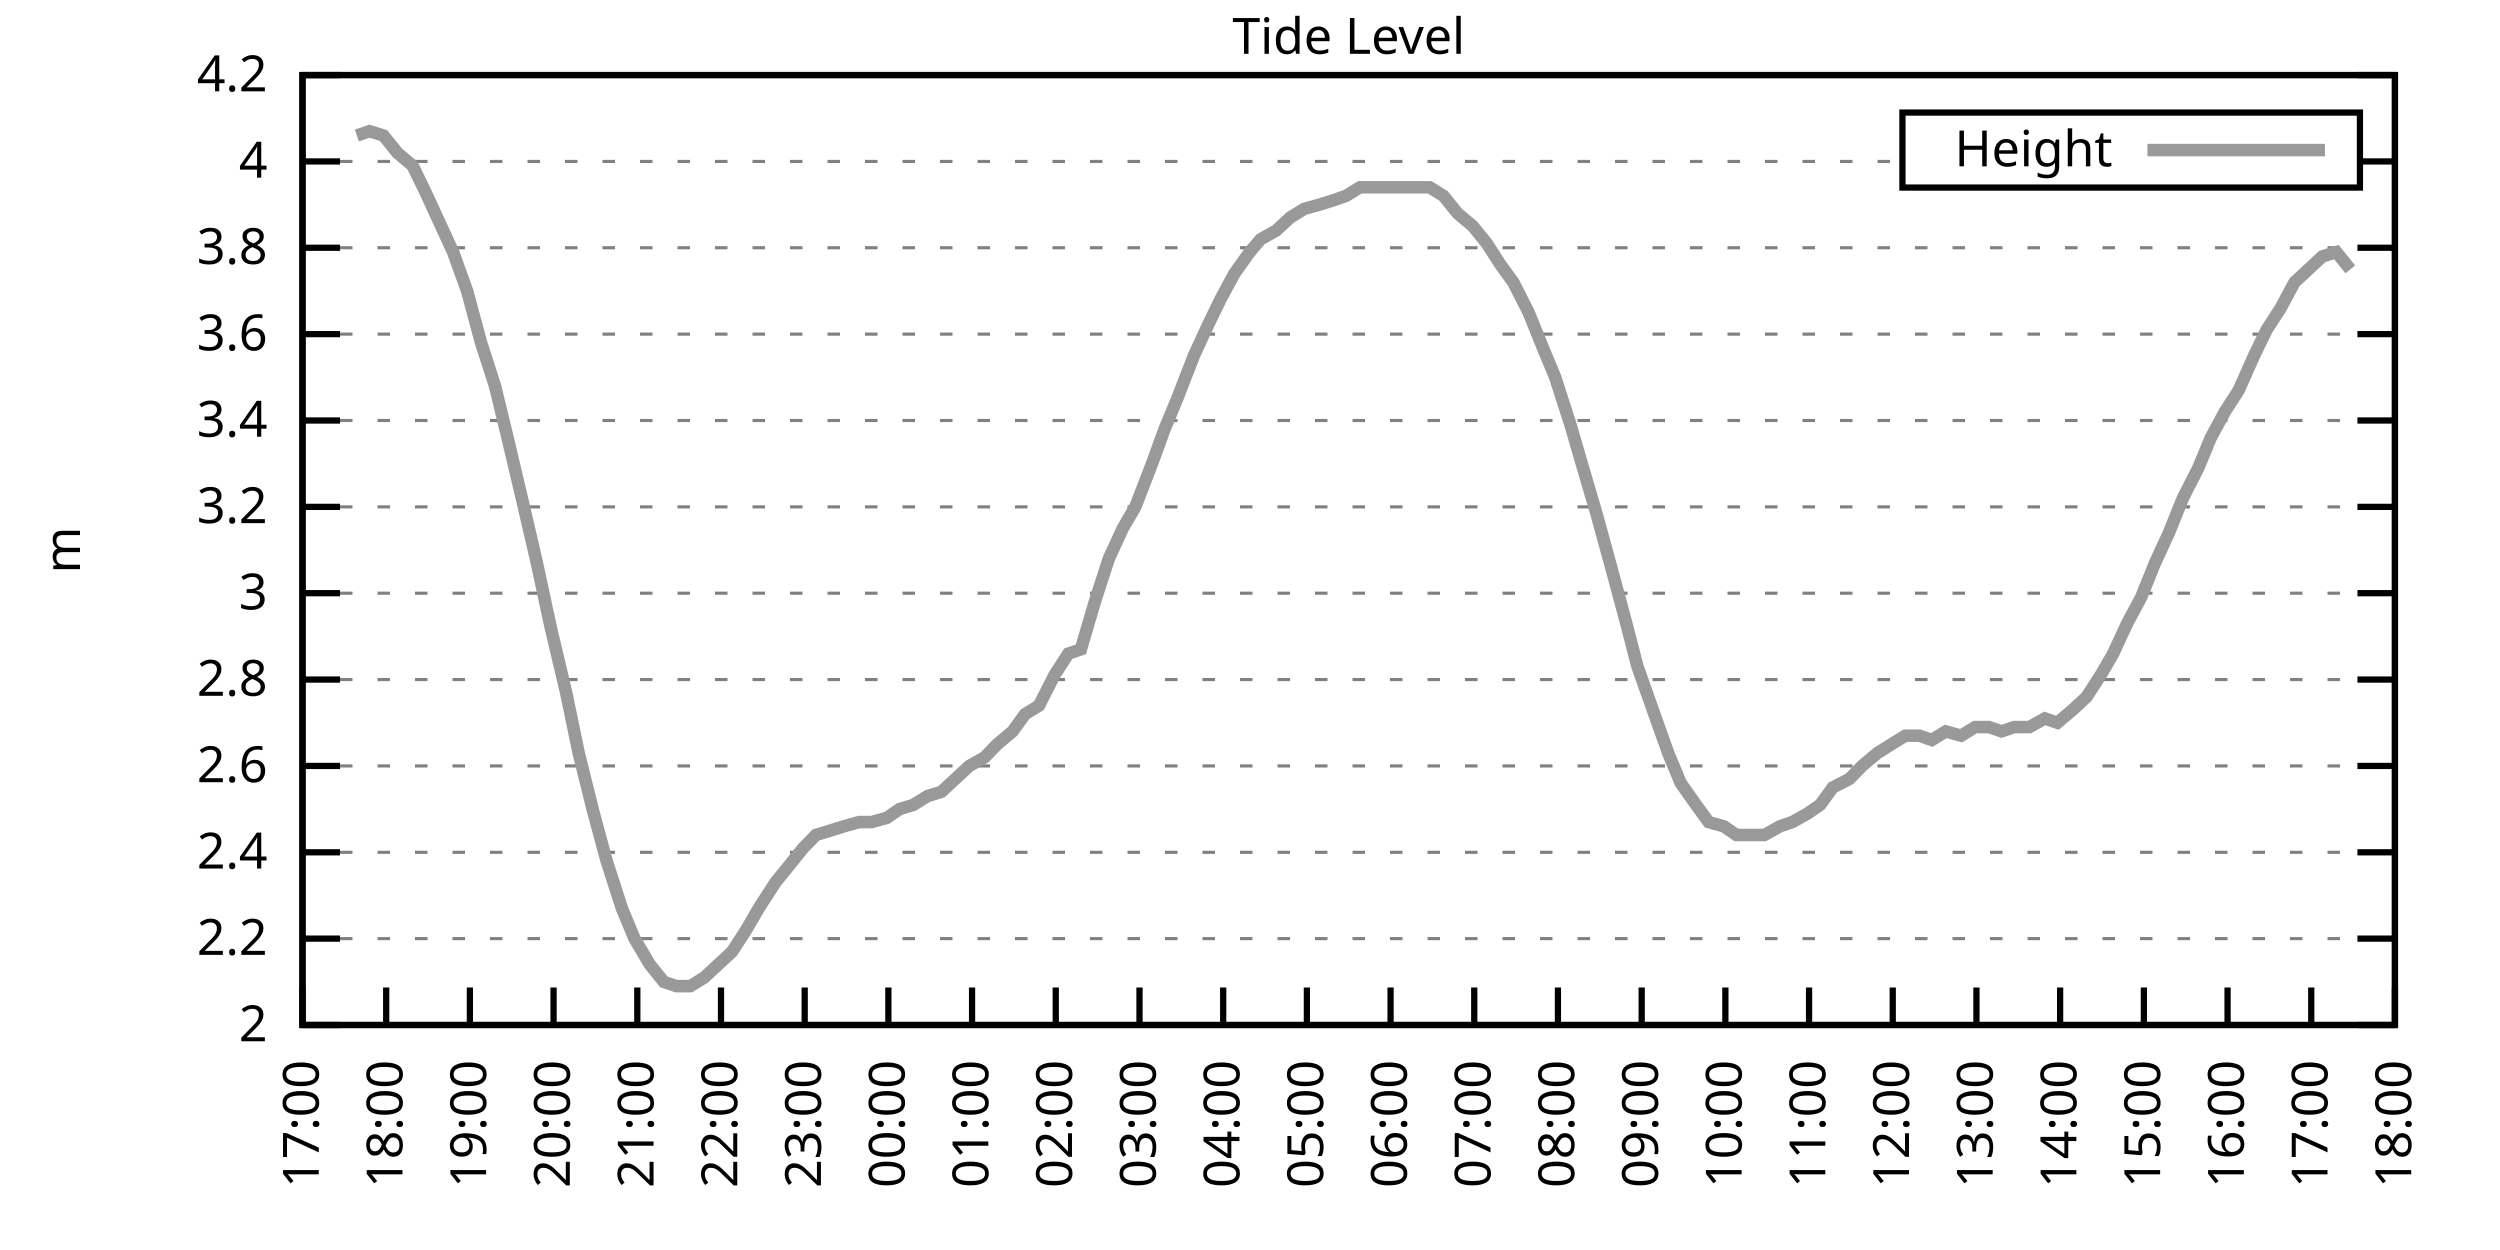
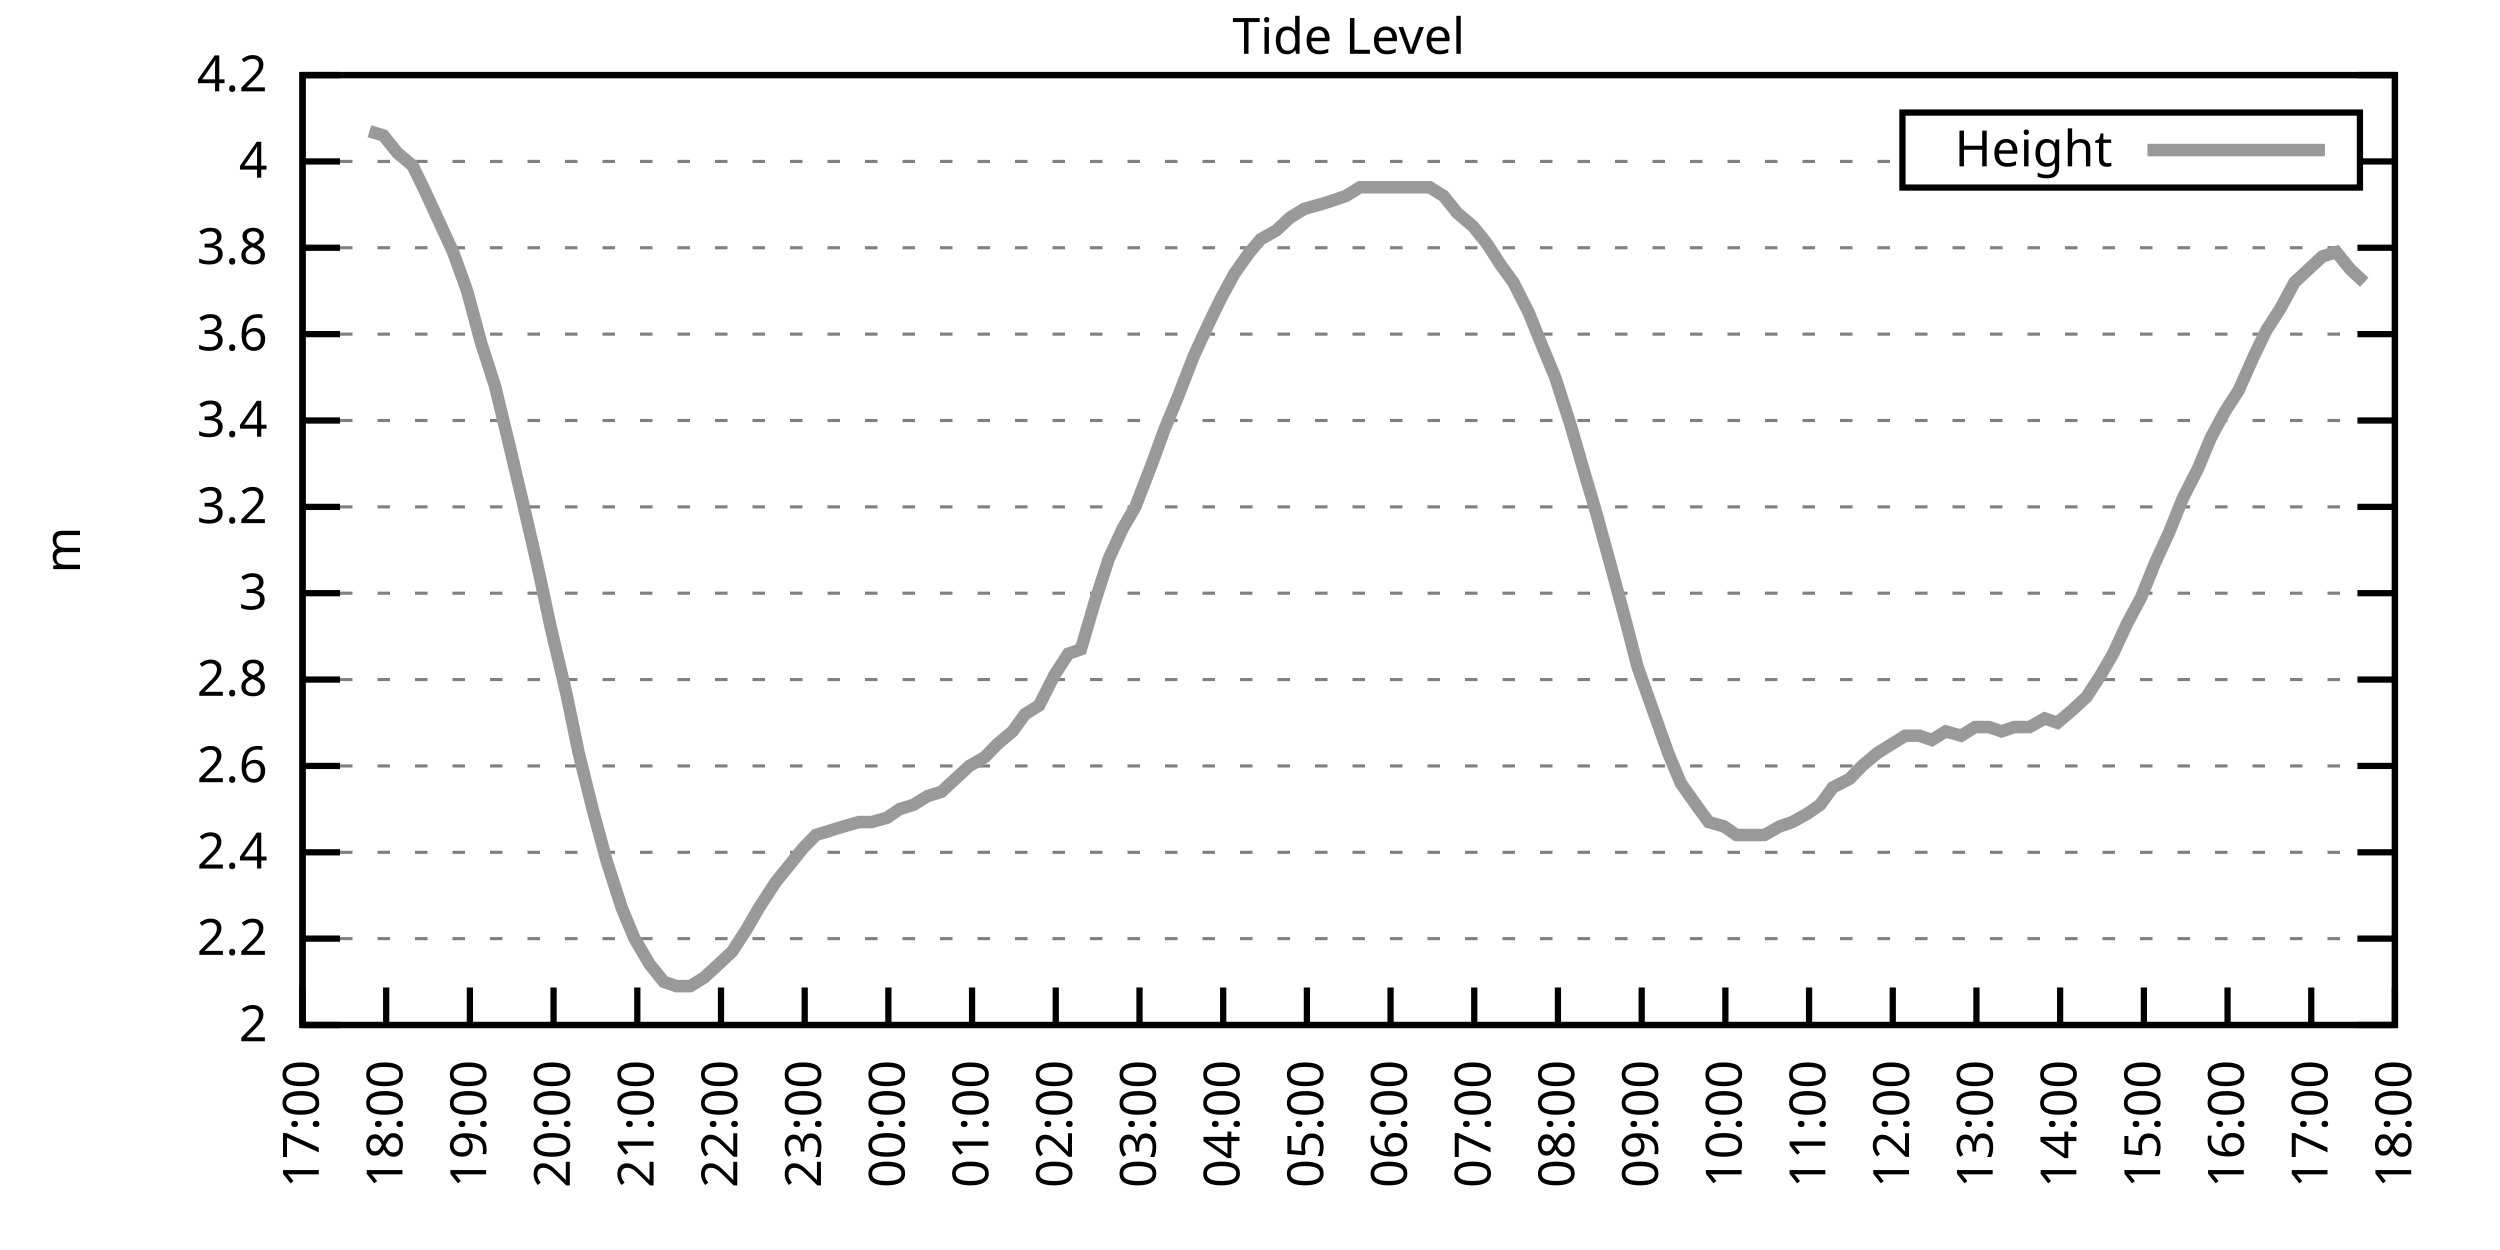
<svg xmlns="http://www.w3.org/2000/svg" xmlns:xlink="http://www.w3.org/1999/xlink" width="400" height="200" viewBox="0 0 400 200">
  <g id="gnuplot_canvas">
    <rect x="0" y="0" width="400" height="200" fill="none" />
    <defs>
      <circle id="gpDot" r="0.5" stroke-width="0.5" stroke="currentColor" />
      <path id="gpPt0" stroke-width="0.333" stroke="currentColor" d="M-1,0 h2 M0,-1 v2" />
      <path id="gpPt1" stroke-width="0.333" stroke="currentColor" d="M-1,-1 L1,1 M1,-1 L-1,1" />
      <path id="gpPt2" stroke-width="0.333" stroke="currentColor" d="M-1,0 L1,0 M0,-1 L0,1 M-1,-1 L1,1 M-1,1 L1,-1" />
      <rect id="gpPt3" stroke-width="0.333" stroke="currentColor" x="-1" y="-1" width="2" height="2" />
      <rect id="gpPt4" stroke-width="0.333" stroke="currentColor" fill="currentColor" x="-1" y="-1" width="2" height="2" />
      <circle id="gpPt5" stroke-width="0.333" stroke="currentColor" cx="0" cy="0" r="1" />
      <use xlink:href="#gpPt5" id="gpPt6" fill="currentColor" stroke="none" />
      <path id="gpPt7" stroke-width="0.333" stroke="currentColor" d="M0,-1.33 L-1.33,0.67 L1.33,0.67 z" />
      <use xlink:href="#gpPt7" id="gpPt8" fill="currentColor" stroke="none" />
      <use xlink:href="#gpPt7" id="gpPt9" stroke="currentColor" transform="rotate(180)" />
      <use xlink:href="#gpPt9" id="gpPt10" fill="currentColor" stroke="none" />
      <use xlink:href="#gpPt3" id="gpPt11" stroke="currentColor" transform="rotate(45)" />
      <use xlink:href="#gpPt11" id="gpPt12" fill="currentColor" stroke="none" />
      <path id="gpPt13" stroke-width="0.333" stroke="currentColor" d="M0,1.330 L1.265,0.411 L0.782,-1.067 L-0.782,-1.076 L-1.265,0.411 z" />
      <use xlink:href="#gpPt13" id="gpPt14" fill="currentColor" stroke="none" />
      <filter id="textbox" filterUnits="objectBoundingBox" x="0" y="0" height="1" width="1">
        <feFlood flood-color="white" flood-opacity="1" result="bgnd" />
        <feComposite in="SourceGraphic" in2="bgnd" operator="atop" />
      </filter>
      <filter id="greybox" filterUnits="objectBoundingBox" x="0" y="0" height="1" width="1">
        <feFlood flood-color="lightgrey" flood-opacity="1" result="grey" />
        <feComposite in="SourceGraphic" in2="grey" operator="atop" />
      </filter>
    </defs>
    <g fill="none" color="white" stroke="currentColor" stroke-width="1.00" stroke-linecap="butt" stroke-linejoin="miter">
</g>
    <g fill="none" color="black" stroke="currentColor" stroke-width="1.00" stroke-linecap="butt" stroke-linejoin="miter">
      <g stroke="none" shape-rendering="crispEdges">
        <polygon fill="rgb(255, 255, 255)" points="48.40,164.00 383.18,164.00 383.18,12.02 48.40,12.02 " />
      </g>
    </g>
    <g fill="none" color="black" stroke="currentColor" stroke-width="1.00" stroke-linecap="butt" stroke-linejoin="miter">
</g>
    <g fill="none" color="black" stroke="black" stroke-width="0.50" stroke-linecap="butt" stroke-linejoin="miter">
</g>
    <g fill="none" color="gray" stroke="currentColor" stroke-width="0.50" stroke-linecap="butt" stroke-linejoin="miter">
      <path stroke="gray" stroke-dasharray="2,4" class="gridline" d="M48.40,164.00 L383.19,164.00  " />
    </g>
    <g fill="none" color="gray" stroke="gray" stroke-width="1.00" stroke-linecap="butt" stroke-linejoin="miter">
</g>
    <g fill="none" color="black" stroke="currentColor" stroke-width="1.00" stroke-linecap="butt" stroke-linejoin="miter">
      <path stroke="black" d="M48.40,164.00 L54.40,164.00 M383.19,164.00 L377.19,164.00  " />
      <g transform="translate(42.80,166.60)" stroke="none" fill="black" font-family="Sans" font-size="8.00" text-anchor="end">
        <text>
          <tspan font-family="Sans"> 2</tspan>
        </text>
      </g>
    </g>
    <g fill="none" color="black" stroke="currentColor" stroke-width="1.00" stroke-linecap="butt" stroke-linejoin="miter">
</g>
    <g fill="none" color="black" stroke="black" stroke-width="0.50" stroke-linecap="butt" stroke-linejoin="miter">
</g>
    <g fill="none" color="gray" stroke="currentColor" stroke-width="0.50" stroke-linecap="butt" stroke-linejoin="miter">
      <path stroke="gray" stroke-dasharray="2,4" class="gridline" d="M48.40,150.18 L383.19,150.18  " />
    </g>
    <g fill="none" color="gray" stroke="gray" stroke-width="1.00" stroke-linecap="butt" stroke-linejoin="miter">
</g>
    <g fill="none" color="black" stroke="currentColor" stroke-width="1.00" stroke-linecap="butt" stroke-linejoin="miter">
      <path stroke="black" d="M48.40,150.18 L54.40,150.18 M383.19,150.18 L377.19,150.18  " />
      <g transform="translate(42.80,152.78)" stroke="none" fill="black" font-family="Sans" font-size="8.00" text-anchor="end">
        <text>
          <tspan font-family="Sans"> 2.2</tspan>
        </text>
      </g>
    </g>
    <g fill="none" color="black" stroke="currentColor" stroke-width="1.00" stroke-linecap="butt" stroke-linejoin="miter">
</g>
    <g fill="none" color="black" stroke="black" stroke-width="0.50" stroke-linecap="butt" stroke-linejoin="miter">
</g>
    <g fill="none" color="gray" stroke="currentColor" stroke-width="0.50" stroke-linecap="butt" stroke-linejoin="miter">
      <path stroke="gray" stroke-dasharray="2,4" class="gridline" d="M48.40,136.37 L383.19,136.37  " />
    </g>
    <g fill="none" color="gray" stroke="gray" stroke-width="1.00" stroke-linecap="butt" stroke-linejoin="miter">
</g>
    <g fill="none" color="black" stroke="currentColor" stroke-width="1.00" stroke-linecap="butt" stroke-linejoin="miter">
      <path stroke="black" d="M48.40,136.37 L54.40,136.37 M383.19,136.37 L377.19,136.37  " />
      <g transform="translate(42.80,138.97)" stroke="none" fill="black" font-family="Sans" font-size="8.00" text-anchor="end">
        <text>
          <tspan font-family="Sans"> 2.4</tspan>
        </text>
      </g>
    </g>
    <g fill="none" color="black" stroke="currentColor" stroke-width="1.00" stroke-linecap="butt" stroke-linejoin="miter">
</g>
    <g fill="none" color="black" stroke="black" stroke-width="0.50" stroke-linecap="butt" stroke-linejoin="miter">
</g>
    <g fill="none" color="gray" stroke="currentColor" stroke-width="0.50" stroke-linecap="butt" stroke-linejoin="miter">
      <path stroke="gray" stroke-dasharray="2,4" class="gridline" d="M48.40,122.55 L383.19,122.55  " />
    </g>
    <g fill="none" color="gray" stroke="gray" stroke-width="1.00" stroke-linecap="butt" stroke-linejoin="miter">
</g>
    <g fill="none" color="black" stroke="currentColor" stroke-width="1.00" stroke-linecap="butt" stroke-linejoin="miter">
      <path stroke="black" d="M48.40,122.55 L54.40,122.55 M383.19,122.55 L377.19,122.55  " />
      <g transform="translate(42.80,125.15)" stroke="none" fill="black" font-family="Sans" font-size="8.00" text-anchor="end">
        <text>
          <tspan font-family="Sans"> 2.6</tspan>
        </text>
      </g>
    </g>
    <g fill="none" color="black" stroke="currentColor" stroke-width="1.00" stroke-linecap="butt" stroke-linejoin="miter">
</g>
    <g fill="none" color="black" stroke="black" stroke-width="0.50" stroke-linecap="butt" stroke-linejoin="miter">
</g>
    <g fill="none" color="gray" stroke="currentColor" stroke-width="0.50" stroke-linecap="butt" stroke-linejoin="miter">
      <path stroke="gray" stroke-dasharray="2,4" class="gridline" d="M48.40,108.73 L383.19,108.73  " />
    </g>
    <g fill="none" color="gray" stroke="gray" stroke-width="1.00" stroke-linecap="butt" stroke-linejoin="miter">
</g>
    <g fill="none" color="black" stroke="currentColor" stroke-width="1.00" stroke-linecap="butt" stroke-linejoin="miter">
      <path stroke="black" d="M48.40,108.73 L54.40,108.73 M383.19,108.73 L377.19,108.73  " />
      <g transform="translate(42.80,111.33)" stroke="none" fill="black" font-family="Sans" font-size="8.00" text-anchor="end">
        <text>
          <tspan font-family="Sans"> 2.8</tspan>
        </text>
      </g>
    </g>
    <g fill="none" color="black" stroke="currentColor" stroke-width="1.00" stroke-linecap="butt" stroke-linejoin="miter">
</g>
    <g fill="none" color="black" stroke="black" stroke-width="0.50" stroke-linecap="butt" stroke-linejoin="miter">
</g>
    <g fill="none" color="gray" stroke="currentColor" stroke-width="0.50" stroke-linecap="butt" stroke-linejoin="miter">
      <path stroke="gray" stroke-dasharray="2,4" class="gridline" d="M48.40,94.91 L383.19,94.91  " />
    </g>
    <g fill="none" color="gray" stroke="gray" stroke-width="1.00" stroke-linecap="butt" stroke-linejoin="miter">
</g>
    <g fill="none" color="black" stroke="currentColor" stroke-width="1.00" stroke-linecap="butt" stroke-linejoin="miter">
      <path stroke="black" d="M48.40,94.91 L54.40,94.91 M383.19,94.91 L377.19,94.91  " />
      <g transform="translate(42.80,97.51)" stroke="none" fill="black" font-family="Sans" font-size="8.00" text-anchor="end">
        <text>
          <tspan font-family="Sans"> 3</tspan>
        </text>
      </g>
    </g>
    <g fill="none" color="black" stroke="currentColor" stroke-width="1.00" stroke-linecap="butt" stroke-linejoin="miter">
</g>
    <g fill="none" color="black" stroke="black" stroke-width="0.50" stroke-linecap="butt" stroke-linejoin="miter">
</g>
    <g fill="none" color="gray" stroke="currentColor" stroke-width="0.50" stroke-linecap="butt" stroke-linejoin="miter">
      <path stroke="gray" stroke-dasharray="2,4" class="gridline" d="M48.40,81.10 L383.19,81.10  " />
    </g>
    <g fill="none" color="gray" stroke="gray" stroke-width="1.00" stroke-linecap="butt" stroke-linejoin="miter">
</g>
    <g fill="none" color="black" stroke="currentColor" stroke-width="1.00" stroke-linecap="butt" stroke-linejoin="miter">
      <path stroke="black" d="M48.40,81.10 L54.40,81.10 M383.19,81.10 L377.19,81.10  " />
      <g transform="translate(42.80,83.70)" stroke="none" fill="black" font-family="Sans" font-size="8.00" text-anchor="end">
        <text>
          <tspan font-family="Sans"> 3.2</tspan>
        </text>
      </g>
    </g>
    <g fill="none" color="black" stroke="currentColor" stroke-width="1.00" stroke-linecap="butt" stroke-linejoin="miter">
</g>
    <g fill="none" color="black" stroke="black" stroke-width="0.50" stroke-linecap="butt" stroke-linejoin="miter">
</g>
    <g fill="none" color="gray" stroke="currentColor" stroke-width="0.50" stroke-linecap="butt" stroke-linejoin="miter">
      <path stroke="gray" stroke-dasharray="2,4" class="gridline" d="M48.40,67.28 L383.19,67.28  " />
    </g>
    <g fill="none" color="gray" stroke="gray" stroke-width="1.00" stroke-linecap="butt" stroke-linejoin="miter">
</g>
    <g fill="none" color="black" stroke="currentColor" stroke-width="1.00" stroke-linecap="butt" stroke-linejoin="miter">
      <path stroke="black" d="M48.40,67.28 L54.40,67.28 M383.19,67.28 L377.19,67.28  " />
      <g transform="translate(42.80,69.88)" stroke="none" fill="black" font-family="Sans" font-size="8.00" text-anchor="end">
        <text>
          <tspan font-family="Sans"> 3.4</tspan>
        </text>
      </g>
    </g>
    <g fill="none" color="black" stroke="currentColor" stroke-width="1.00" stroke-linecap="butt" stroke-linejoin="miter">
</g>
    <g fill="none" color="black" stroke="black" stroke-width="0.50" stroke-linecap="butt" stroke-linejoin="miter">
</g>
    <g fill="none" color="gray" stroke="currentColor" stroke-width="0.50" stroke-linecap="butt" stroke-linejoin="miter">
      <path stroke="gray" stroke-dasharray="2,4" class="gridline" d="M48.40,53.46 L383.19,53.46  " />
    </g>
    <g fill="none" color="gray" stroke="gray" stroke-width="1.00" stroke-linecap="butt" stroke-linejoin="miter">
</g>
    <g fill="none" color="black" stroke="currentColor" stroke-width="1.00" stroke-linecap="butt" stroke-linejoin="miter">
      <path stroke="black" d="M48.40,53.46 L54.40,53.46 M383.19,53.46 L377.19,53.46  " />
      <g transform="translate(42.80,56.06)" stroke="none" fill="black" font-family="Sans" font-size="8.00" text-anchor="end">
        <text>
          <tspan font-family="Sans"> 3.6</tspan>
        </text>
      </g>
    </g>
    <g fill="none" color="black" stroke="currentColor" stroke-width="1.00" stroke-linecap="butt" stroke-linejoin="miter">
</g>
    <g fill="none" color="black" stroke="black" stroke-width="0.50" stroke-linecap="butt" stroke-linejoin="miter">
</g>
    <g fill="none" color="gray" stroke="currentColor" stroke-width="0.50" stroke-linecap="butt" stroke-linejoin="miter">
      <path stroke="gray" stroke-dasharray="2,4" class="gridline" d="M48.40,39.64 L383.19,39.64  " />
    </g>
    <g fill="none" color="gray" stroke="gray" stroke-width="1.00" stroke-linecap="butt" stroke-linejoin="miter">
</g>
    <g fill="none" color="black" stroke="currentColor" stroke-width="1.00" stroke-linecap="butt" stroke-linejoin="miter">
      <path stroke="black" d="M48.40,39.64 L54.40,39.64 M383.19,39.64 L377.19,39.64  " />
      <g transform="translate(42.80,42.24)" stroke="none" fill="black" font-family="Sans" font-size="8.00" text-anchor="end">
        <text>
          <tspan font-family="Sans"> 3.8</tspan>
        </text>
      </g>
    </g>
    <g fill="none" color="black" stroke="currentColor" stroke-width="1.00" stroke-linecap="butt" stroke-linejoin="miter">
</g>
    <g fill="none" color="black" stroke="black" stroke-width="0.50" stroke-linecap="butt" stroke-linejoin="miter">
</g>
    <g fill="none" color="gray" stroke="currentColor" stroke-width="0.50" stroke-linecap="butt" stroke-linejoin="miter">
      <path stroke="gray" stroke-dasharray="2,4" class="gridline" d="M48.40,25.83 L304.39,25.83 M377.59,25.83 L383.19,25.83  " />
    </g>
    <g fill="none" color="gray" stroke="gray" stroke-width="1.00" stroke-linecap="butt" stroke-linejoin="miter">
</g>
    <g fill="none" color="black" stroke="currentColor" stroke-width="1.00" stroke-linecap="butt" stroke-linejoin="miter">
      <path stroke="black" d="M48.40,25.83 L54.40,25.83 M383.19,25.83 L377.19,25.83  " />
      <g transform="translate(42.80,28.43)" stroke="none" fill="black" font-family="Sans" font-size="8.00" text-anchor="end">
        <text>
          <tspan font-family="Sans"> 4</tspan>
        </text>
      </g>
    </g>
    <g fill="none" color="black" stroke="currentColor" stroke-width="1.00" stroke-linecap="butt" stroke-linejoin="miter">
</g>
    <g fill="none" color="black" stroke="black" stroke-width="0.50" stroke-linecap="butt" stroke-linejoin="miter">
</g>
    <g fill="none" color="gray" stroke="currentColor" stroke-width="0.50" stroke-linecap="butt" stroke-linejoin="miter">
      <path stroke="gray" stroke-dasharray="2,4" class="gridline" d="M48.40,12.01 L383.19,12.01  " />
    </g>
    <g fill="none" color="gray" stroke="gray" stroke-width="1.00" stroke-linecap="butt" stroke-linejoin="miter">
</g>
    <g fill="none" color="black" stroke="currentColor" stroke-width="1.00" stroke-linecap="butt" stroke-linejoin="miter">
      <path stroke="black" d="M48.40,12.01 L54.40,12.01 M383.19,12.01 L377.19,12.01  " />
      <g transform="translate(42.80,14.61)" stroke="none" fill="black" font-family="Sans" font-size="8.00" text-anchor="end">
        <text>
          <tspan font-family="Sans"> 4.2</tspan>
        </text>
      </g>
    </g>
    <g fill="none" color="black" stroke="currentColor" stroke-width="1.00" stroke-linecap="butt" stroke-linejoin="miter">
      <path stroke="black" d="M48.40,164.00 L48.40,158.00  " />
      <g transform="translate(51.00,169.60) rotate(270.00)" stroke="none" fill="black" font-family="Sans" font-size="8.00" text-anchor="end">
        <text>
          <tspan font-family="Sans">17:00</tspan>
        </text>
      </g>
    </g>
    <g fill="none" color="black" stroke="currentColor" stroke-width="1.00" stroke-linecap="butt" stroke-linejoin="miter">
      <path stroke="black" d="M61.79,164.00 L61.79,158.00  " />
      <g transform="translate(64.39,169.60) rotate(270.00)" stroke="none" fill="black" font-family="Sans" font-size="8.00" text-anchor="end">
        <text>
          <tspan font-family="Sans">18:00</tspan>
        </text>
      </g>
    </g>
    <g fill="none" color="black" stroke="currentColor" stroke-width="1.00" stroke-linecap="butt" stroke-linejoin="miter">
      <path stroke="black" d="M75.18,164.00 L75.18,158.00  " />
      <g transform="translate(77.78,169.60) rotate(270.00)" stroke="none" fill="black" font-family="Sans" font-size="8.00" text-anchor="end">
        <text>
          <tspan font-family="Sans">19:00</tspan>
        </text>
      </g>
    </g>
    <g fill="none" color="black" stroke="currentColor" stroke-width="1.00" stroke-linecap="butt" stroke-linejoin="miter">
      <path stroke="black" d="M88.57,164.00 L88.57,158.00  " />
      <g transform="translate(91.17,169.60) rotate(270.00)" stroke="none" fill="black" font-family="Sans" font-size="8.00" text-anchor="end">
        <text>
          <tspan font-family="Sans">20:00</tspan>
        </text>
      </g>
    </g>
    <g fill="none" color="black" stroke="currentColor" stroke-width="1.00" stroke-linecap="butt" stroke-linejoin="miter">
      <path stroke="black" d="M101.97,164.00 L101.97,158.00  " />
      <g transform="translate(104.57,169.60) rotate(270.00)" stroke="none" fill="black" font-family="Sans" font-size="8.00" text-anchor="end">
        <text>
          <tspan font-family="Sans">21:00</tspan>
        </text>
      </g>
    </g>
    <g fill="none" color="black" stroke="currentColor" stroke-width="1.00" stroke-linecap="butt" stroke-linejoin="miter">
      <path stroke="black" d="M115.36,164.00 L115.36,158.00  " />
      <g transform="translate(117.96,169.60) rotate(270.00)" stroke="none" fill="black" font-family="Sans" font-size="8.00" text-anchor="end">
        <text>
          <tspan font-family="Sans">22:00</tspan>
        </text>
      </g>
    </g>
    <g fill="none" color="black" stroke="currentColor" stroke-width="1.00" stroke-linecap="butt" stroke-linejoin="miter">
      <path stroke="black" d="M128.75,164.00 L128.75,158.00  " />
      <g transform="translate(131.35,169.60) rotate(270.00)" stroke="none" fill="black" font-family="Sans" font-size="8.00" text-anchor="end">
        <text>
          <tspan font-family="Sans">23:00</tspan>
        </text>
      </g>
    </g>
    <g fill="none" color="black" stroke="currentColor" stroke-width="1.00" stroke-linecap="butt" stroke-linejoin="miter">
      <path stroke="black" d="M142.14,164.00 L142.14,158.00  " />
      <g transform="translate(144.74,169.60) rotate(270.00)" stroke="none" fill="black" font-family="Sans" font-size="8.00" text-anchor="end">
        <text>
          <tspan font-family="Sans">00:00</tspan>
        </text>
      </g>
    </g>
    <g fill="none" color="black" stroke="currentColor" stroke-width="1.00" stroke-linecap="butt" stroke-linejoin="miter">
      <path stroke="black" d="M155.53,164.00 L155.53,158.00  " />
      <g transform="translate(158.13,169.60) rotate(270.00)" stroke="none" fill="black" font-family="Sans" font-size="8.00" text-anchor="end">
        <text>
          <tspan font-family="Sans">01:00</tspan>
        </text>
      </g>
    </g>
    <g fill="none" color="black" stroke="currentColor" stroke-width="1.00" stroke-linecap="butt" stroke-linejoin="miter">
      <path stroke="black" d="M168.92,164.00 L168.92,158.00  " />
      <g transform="translate(171.52,169.60) rotate(270.00)" stroke="none" fill="black" font-family="Sans" font-size="8.00" text-anchor="end">
        <text>
          <tspan font-family="Sans">02:00</tspan>
        </text>
      </g>
    </g>
    <g fill="none" color="black" stroke="currentColor" stroke-width="1.00" stroke-linecap="butt" stroke-linejoin="miter">
      <path stroke="black" d="M182.32,164.00 L182.32,158.00  " />
      <g transform="translate(184.92,169.60) rotate(270.00)" stroke="none" fill="black" font-family="Sans" font-size="8.00" text-anchor="end">
        <text>
          <tspan font-family="Sans">03:00</tspan>
        </text>
      </g>
    </g>
    <g fill="none" color="black" stroke="currentColor" stroke-width="1.00" stroke-linecap="butt" stroke-linejoin="miter">
      <path stroke="black" d="M195.71,164.00 L195.71,158.00  " />
      <g transform="translate(198.31,169.60) rotate(270.00)" stroke="none" fill="black" font-family="Sans" font-size="8.00" text-anchor="end">
        <text>
          <tspan font-family="Sans">04:00</tspan>
        </text>
      </g>
    </g>
    <g fill="none" color="black" stroke="currentColor" stroke-width="1.00" stroke-linecap="butt" stroke-linejoin="miter">
      <path stroke="black" d="M209.10,164.00 L209.10,158.00  " />
      <g transform="translate(211.70,169.60) rotate(270.00)" stroke="none" fill="black" font-family="Sans" font-size="8.00" text-anchor="end">
        <text>
          <tspan font-family="Sans">05:00</tspan>
        </text>
      </g>
    </g>
    <g fill="none" color="black" stroke="currentColor" stroke-width="1.00" stroke-linecap="butt" stroke-linejoin="miter">
      <path stroke="black" d="M222.49,164.00 L222.49,158.00  " />
      <g transform="translate(225.09,169.60) rotate(270.00)" stroke="none" fill="black" font-family="Sans" font-size="8.00" text-anchor="end">
        <text>
          <tspan font-family="Sans">06:00</tspan>
        </text>
      </g>
    </g>
    <g fill="none" color="black" stroke="currentColor" stroke-width="1.00" stroke-linecap="butt" stroke-linejoin="miter">
      <path stroke="black" d="M235.88,164.00 L235.88,158.00  " />
      <g transform="translate(238.48,169.60) rotate(270.00)" stroke="none" fill="black" font-family="Sans" font-size="8.00" text-anchor="end">
        <text>
          <tspan font-family="Sans">07:00</tspan>
        </text>
      </g>
    </g>
    <g fill="none" color="black" stroke="currentColor" stroke-width="1.00" stroke-linecap="butt" stroke-linejoin="miter">
      <path stroke="black" d="M249.27,164.00 L249.27,158.00  " />
      <g transform="translate(251.87,169.60) rotate(270.00)" stroke="none" fill="black" font-family="Sans" font-size="8.00" text-anchor="end">
        <text>
          <tspan font-family="Sans">08:00</tspan>
        </text>
      </g>
    </g>
    <g fill="none" color="black" stroke="currentColor" stroke-width="1.00" stroke-linecap="butt" stroke-linejoin="miter">
      <path stroke="black" d="M262.67,164.00 L262.67,158.00  " />
      <g transform="translate(265.27,169.60) rotate(270.00)" stroke="none" fill="black" font-family="Sans" font-size="8.00" text-anchor="end">
        <text>
          <tspan font-family="Sans">09:00</tspan>
        </text>
      </g>
    </g>
    <g fill="none" color="black" stroke="currentColor" stroke-width="1.00" stroke-linecap="butt" stroke-linejoin="miter">
      <path stroke="black" d="M276.06,164.00 L276.06,158.00  " />
      <g transform="translate(278.66,169.60) rotate(270.00)" stroke="none" fill="black" font-family="Sans" font-size="8.00" text-anchor="end">
        <text>
          <tspan font-family="Sans">10:00</tspan>
        </text>
      </g>
    </g>
    <g fill="none" color="black" stroke="currentColor" stroke-width="1.00" stroke-linecap="butt" stroke-linejoin="miter">
      <path stroke="black" d="M289.45,164.00 L289.45,158.00  " />
      <g transform="translate(292.05,169.60) rotate(270.00)" stroke="none" fill="black" font-family="Sans" font-size="8.00" text-anchor="end">
        <text>
          <tspan font-family="Sans">11:00</tspan>
        </text>
      </g>
    </g>
    <g fill="none" color="black" stroke="currentColor" stroke-width="1.00" stroke-linecap="butt" stroke-linejoin="miter">
      <path stroke="black" d="M302.84,164.00 L302.84,158.00  " />
      <g transform="translate(305.44,169.60) rotate(270.00)" stroke="none" fill="black" font-family="Sans" font-size="8.00" text-anchor="end">
        <text>
          <tspan font-family="Sans">12:00</tspan>
        </text>
      </g>
    </g>
    <g fill="none" color="black" stroke="currentColor" stroke-width="1.00" stroke-linecap="butt" stroke-linejoin="miter">
      <path stroke="black" d="M316.23,164.00 L316.23,158.00  " />
      <g transform="translate(318.83,169.60) rotate(270.00)" stroke="none" fill="black" font-family="Sans" font-size="8.00" text-anchor="end">
        <text>
          <tspan font-family="Sans">13:00</tspan>
        </text>
      </g>
    </g>
    <g fill="none" color="black" stroke="currentColor" stroke-width="1.00" stroke-linecap="butt" stroke-linejoin="miter">
      <path stroke="black" d="M329.62,164.00 L329.62,158.00  " />
      <g transform="translate(332.22,169.60) rotate(270.00)" stroke="none" fill="black" font-family="Sans" font-size="8.00" text-anchor="end">
        <text>
          <tspan font-family="Sans">14:00</tspan>
        </text>
      </g>
    </g>
    <g fill="none" color="black" stroke="currentColor" stroke-width="1.00" stroke-linecap="butt" stroke-linejoin="miter">
      <path stroke="black" d="M343.02,164.00 L343.02,158.00  " />
      <g transform="translate(345.62,169.60) rotate(270.00)" stroke="none" fill="black" font-family="Sans" font-size="8.00" text-anchor="end">
        <text>
          <tspan font-family="Sans">15:00</tspan>
        </text>
      </g>
    </g>
    <g fill="none" color="black" stroke="currentColor" stroke-width="1.00" stroke-linecap="butt" stroke-linejoin="miter">
      <path stroke="black" d="M356.41,164.00 L356.41,158.00  " />
      <g transform="translate(359.01,169.60) rotate(270.00)" stroke="none" fill="black" font-family="Sans" font-size="8.00" text-anchor="end">
        <text>
          <tspan font-family="Sans">16:00</tspan>
        </text>
      </g>
    </g>
    <g fill="none" color="black" stroke="currentColor" stroke-width="1.00" stroke-linecap="butt" stroke-linejoin="miter">
      <path stroke="black" d="M369.80,164.00 L369.80,158.00  " />
      <g transform="translate(372.40,169.60) rotate(270.00)" stroke="none" fill="black" font-family="Sans" font-size="8.00" text-anchor="end">
        <text>
          <tspan font-family="Sans">17:00</tspan>
        </text>
      </g>
    </g>
    <g fill="none" color="black" stroke="currentColor" stroke-width="1.00" stroke-linecap="butt" stroke-linejoin="miter">
      <path stroke="black" d="M383.19,164.00 L383.19,158.00  " />
      <g transform="translate(385.79,169.60) rotate(270.00)" stroke="none" fill="black" font-family="Sans" font-size="8.00" text-anchor="end">
        <text>
          <tspan font-family="Sans">18:00</tspan>
        </text>
      </g>
    </g>
    <g fill="none" color="black" stroke="currentColor" stroke-width="1.00" stroke-linecap="butt" stroke-linejoin="miter">
</g>
    <g fill="none" color="black" stroke="currentColor" stroke-width="1.00" stroke-linecap="butt" stroke-linejoin="miter">
      <path stroke="black" d="M48.40,12.01 L48.40,164.00 L383.19,164.00 L383.19,12.01 L48.40,12.01 Z  " />
    </g>
    <g fill="none" color="black" stroke="currentColor" stroke-width="1.00" stroke-linecap="butt" stroke-linejoin="miter">
</g>
    <g fill="none" color="black" stroke="currentColor" stroke-width="1.00" stroke-linecap="butt" stroke-linejoin="miter">
      <path stroke="black" d="M304.39,30.01 L304.39,18.01 L377.59,18.01 L377.59,30.01 L304.39,30.01 Z  " />
    </g>
    <g id="Tide_level_plot_1">
      <g fill="none" color="white" stroke="black" stroke-width="2.00" stroke-linecap="butt" stroke-linejoin="miter">
</g>
      <g fill="none" color="black" stroke="currentColor" stroke-width="2.00" stroke-linecap="butt" stroke-linejoin="miter">
        <g transform="translate(337.99,26.61)" stroke="none" fill="black" font-family="Sans" font-size="8.00" text-anchor="end">
          <text>
            <tspan font-family="Sans">Height</tspan>
          </text>
        </g>
      </g>
      <g fill="none" color="black" stroke="currentColor" stroke-width="2.00" stroke-linecap="butt" stroke-linejoin="miter">
-         <path stroke="rgb(153, 153, 153)" d="M343.59,24.01 L371.99,24.01 M57.10,21.68 L59.11,20.99 L61.35,21.68 L63.58,24.45 L66.03,26.52 L68.04,30.66   L70.27,35.50 L72.50,40.34 L74.74,46.55 L76.97,54.84 L79.20,61.75 L81.21,70.04 L83.66,80.41 L85.90,90.08   L88.13,100.44 L90.58,110.80 L92.59,120.48 L94.82,129.46 L97.06,137.75 L99.51,145.35 L101.52,150.18 L103.98,154.33   L106.21,157.09 L108.22,157.78 L110.45,157.78 L112.68,156.40 L114.91,154.33 L117.14,152.26 L119.38,148.80 L121.38,145.35   L124.06,141.20 L126.29,138.44 L128.53,135.67 L130.54,133.60 L132.77,132.91 L135.00,132.22 L137.45,131.53 L139.46,131.53   L141.92,130.84 L143.93,129.46 L146.16,128.77 L148.39,127.38 L150.62,126.69 L152.85,124.62 L155.09,122.55 L157.54,121.17   L159.55,119.09 L162.01,117.02 L164.01,114.26 L166.25,112.88 L168.70,108.04 L170.93,104.59 L172.94,103.89 L175.17,96.30   L177.41,89.39 L179.64,84.55 L181.65,81.10 L184.32,74.19 L186.33,68.66 L188.34,63.82 L191.02,56.92 L193.25,52.08   L195.26,47.93 L197.49,43.79 L199.95,40.34 L201.73,38.26 L204.19,36.88 L206.42,34.81 L208.65,33.43 L211.11,32.74   L213.34,32.05 L215.35,31.35 L217.58,29.97 L219.81,29.97 L222.04,29.97 L226.51,29.97 L228.74,29.97 L230.97,31.35   L233.20,34.12 L235.66,36.19 L237.89,38.95 L240.12,42.41 L242.13,45.17 L244.59,50.01 L246.82,55.53 L248.83,60.37   L251.28,67.97 L253.29,74.88 L255.52,82.48 L257.98,91.46 L260.21,99.75 L262.00,106.66 L264.45,113.57 L266.91,120.48   L268.92,125.31 L271.37,128.77 L273.38,131.53 L275.83,132.22 L277.84,133.60 L280.30,133.60 L282.31,133.60 L284.76,132.22   L286.77,131.53 L289.23,130.15 L291.23,128.77 L293.24,126.00 L295.92,124.62 L297.93,122.55 L300.39,120.48 L302.62,119.09   L304.85,117.71 L307.08,117.71 L309.09,118.40 L311.32,117.02 L313.78,117.71 L316.01,116.33 L318.24,116.33 L320.25,117.02   L322.26,116.33 L324.71,116.33 L327.17,114.95 L329.18,115.64 L331.63,113.57 L333.86,111.49 L336.10,108.04 L338.10,104.59   L340.34,99.75 L342.57,95.60 L344.80,90.08 L347.03,85.24 L349.26,79.71 L351.72,74.88 L353.73,70.04 L355.96,65.90   L358.19,62.44 L360.65,56.92 L362.66,52.77 L364.89,49.32 L367.12,45.17 L369.35,43.10 L371.58,41.03 L373.82,40.34   L376.05,43.10  " />
+         <path stroke="rgb(153, 153, 153)" d="M343.59,24.01 L371.99,24.01 M59.11,20.99 L61.35,21.68 L63.58,24.45 L66.03,26.52 L68.04,30.66 L70.27,35.50   L72.50,40.34 L74.74,46.55 L76.97,54.84 L79.20,61.75 L81.21,70.04 L83.66,80.41 L85.90,90.08 L88.13,100.44   L90.58,110.80 L92.59,120.48 L94.82,129.46 L97.06,137.75 L99.51,145.35 L101.52,150.18 L103.98,154.33 L106.21,157.09   L108.22,157.78 L110.45,157.78 L112.68,156.40 L114.91,154.33 L117.14,152.26 L119.38,148.80 L121.38,145.35 L124.06,141.20   L126.29,138.44 L128.53,135.67 L130.54,133.60 L132.77,132.91 L135.00,132.22 L137.45,131.53 L139.46,131.53 L141.92,130.84   L143.93,129.46 L146.16,128.77 L148.39,127.38 L150.62,126.69 L152.85,124.62 L155.09,122.55 L157.54,121.17 L159.55,119.09   L162.01,117.02 L164.01,114.26 L166.25,112.88 L168.70,108.04 L170.93,104.59 L172.94,103.89 L175.17,96.30 L177.41,89.39   L179.64,84.55 L181.65,81.10 L184.32,74.19 L186.33,68.66 L188.34,63.82 L191.02,56.92 L193.25,52.08 L195.26,47.93   L197.49,43.79 L199.95,40.34 L201.73,38.26 L204.19,36.88 L206.42,34.81 L208.65,33.43 L211.11,32.74 L213.34,32.05   L215.35,31.35 L217.58,29.97 L219.81,29.97 L222.04,29.97 L226.51,29.97 L228.74,29.97 L230.97,31.35 L233.20,34.12   L235.66,36.19 L237.89,38.95 L240.12,42.41 L242.13,45.17 L244.59,50.01 L246.82,55.53 L248.83,60.37 L251.28,67.97   L253.29,74.88 L255.52,82.48 L257.98,91.46 L260.21,99.75 L262.00,106.66 L264.45,113.57 L266.91,120.48 L268.92,125.31   L271.37,128.77 L273.38,131.53 L275.83,132.22 L277.84,133.60 L280.30,133.60 L282.31,133.60 L284.76,132.22 L286.77,131.53   L289.23,130.15 L291.23,128.77 L293.24,126.00 L295.92,124.62 L297.93,122.55 L300.39,120.48 L302.62,119.09 L304.85,117.71   L307.08,117.71 L309.09,118.40 L311.32,117.02 L313.78,117.71 L316.01,116.33 L318.24,116.33 L320.25,117.02 L322.26,116.33   L324.71,116.33 L327.17,114.95 L329.18,115.64 L331.63,113.57 L333.86,111.49 L336.10,108.04 L338.10,104.59 L340.34,99.75   L342.57,95.60 L344.80,90.08 L347.03,85.24 L349.26,79.71 L351.72,74.88 L353.73,70.04 L355.96,65.90 L358.19,62.44   L360.65,56.92 L362.66,52.77 L364.89,49.32 L367.12,45.17 L369.35,43.10 L371.58,41.03 L373.82,40.34 L376.05,43.10   L378.28,45.17  " />
      </g>
    </g>
    <g fill="none" color="black" stroke="currentColor" stroke-width="2.00" stroke-linecap="butt" stroke-linejoin="miter">
</g>
    <g fill="none" color="black" stroke="black" stroke-width="1.00" stroke-linecap="butt" stroke-linejoin="miter">
</g>
    <g fill="none" color="black" stroke="currentColor" stroke-width="1.00" stroke-linecap="butt" stroke-linejoin="miter">
      <path stroke="black" d="M48.40,12.01 L48.40,164.00 L383.19,164.00 L383.19,12.01 L48.40,12.01 Z  " />
      <g transform="translate(12.80,88.01) rotate(270.00)" stroke="none" fill="black" font-family="Sans" font-size="8.00" text-anchor="middle">
        <text>
          <tspan font-family="Sans">m</tspan>
        </text>
      </g>
    </g>
    <g fill="none" color="black" stroke="currentColor" stroke-width="1.00" stroke-linecap="butt" stroke-linejoin="miter">
</g>
    <g fill="none" color="black" stroke="currentColor" stroke-width="1.00" stroke-linecap="butt" stroke-linejoin="miter">
      <g transform="translate(215.79,8.61)" stroke="none" fill="black" font-family="Sans" font-size="8.00" text-anchor="middle">
        <text>
          <tspan font-family="Sans">Tide Level</tspan>
        </text>
      </g>
    </g>
    <g fill="none" color="black" stroke="currentColor" stroke-width="1.00" stroke-linecap="butt" stroke-linejoin="miter">
</g>
  </g>
</svg>
